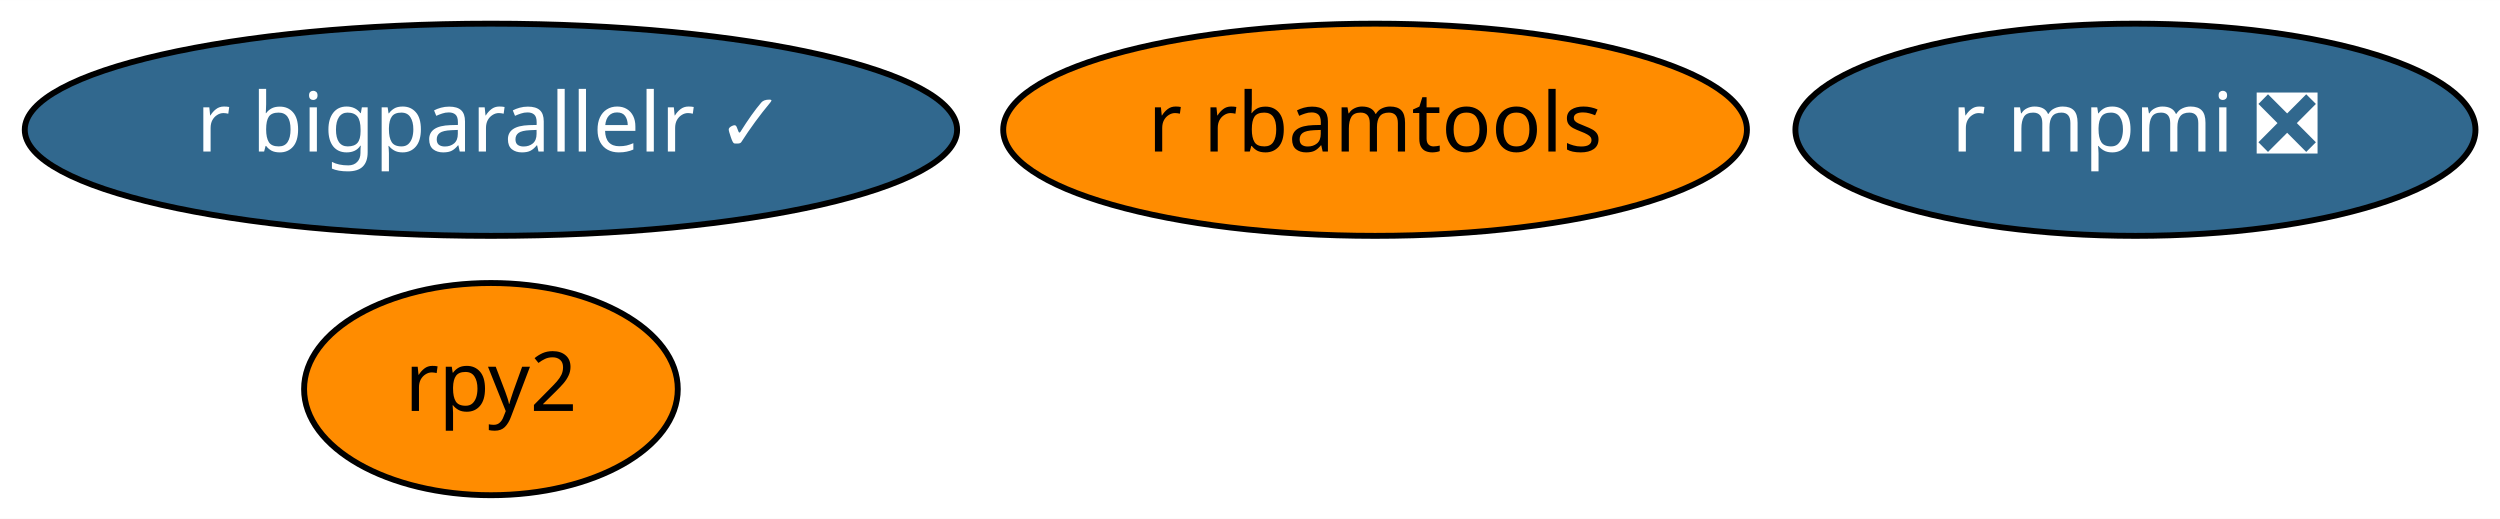
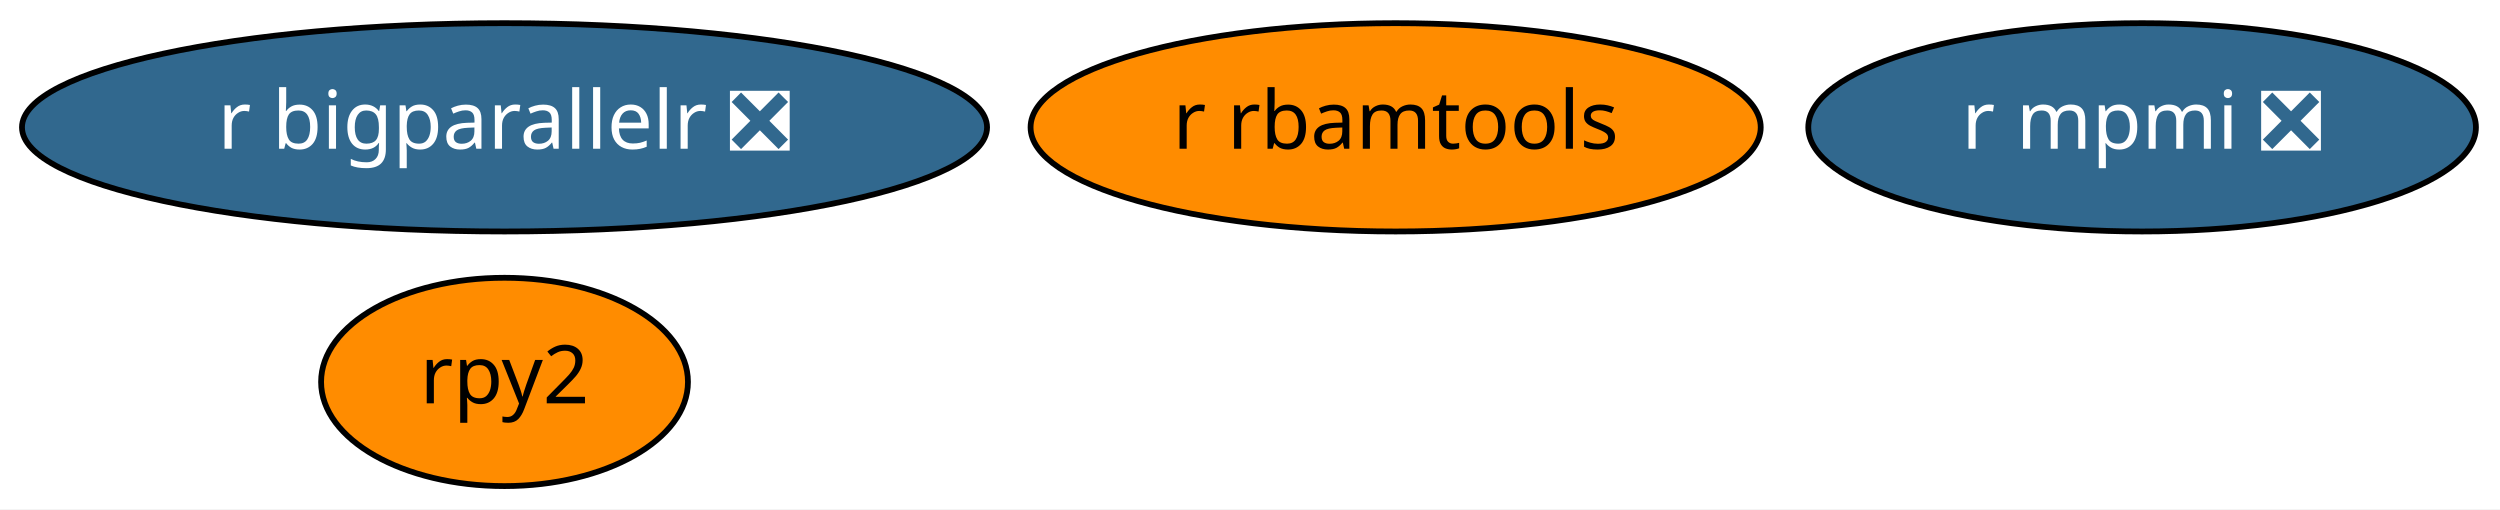
- <svg xmlns="http://www.w3.org/2000/svg" xmlns:xlink="http://www.w3.org/1999/xlink" width="424pt" height="88pt" viewBox="0.00 0.00 424.14 88.00">
+ <svg xmlns="http://www.w3.org/2000/svg" xmlns:xlink="http://www.w3.org/1999/xlink" width="432pt" height="88pt" viewBox="0.00 0.00 432.04 88.00">
  <g id="graph0" class="graph" transform="scale(1 1) rotate(0) translate(4 84)">
-     <polygon fill="white" stroke="transparent" points="-4,4 -4,-84 420.14,-84 420.14,4 -4,4" />
+     <polygon fill="white" stroke="transparent" points="-4,4 -4,-84 428.04,-84 428.04,4 -4,4" />
    <g id="node1" class="node">
      <g id="a_node1">
        <a xlink:href="https://github.com/conda-forge/rpy2-feedstock" xlink:title="rpy2">
-           <ellipse fill="#ff8c00" stroke="black" cx="79.29" cy="-18" rx="31.7" ry="18" />
-           <text text-anchor="middle" x="79.29" y="-14.3" font-family="Times-Roman" font-size="14.00">rpy2</text>
+           <ellipse fill="#ff8c00" stroke="black" cx="83.19" cy="-18" rx="31.7" ry="18" />
+           <text text-anchor="middle" x="83.19" y="-14.3" font-family="Times-Roman" font-size="14.00">rpy2</text>
        </a>
      </g>
    </g>
    <g id="node2" class="node">
      <g id="a_node2">
        <a xlink:href="https://github.com/conda-forge/r-mpmi-feedstock/pull/8" xlink:title="r mpmi ❎">
-           <ellipse fill="#31688e" stroke="black" cx="358.29" cy="-62" rx="57.69" ry="18" />
-           <text text-anchor="middle" x="358.29" y="-58.3" font-family="Times-Roman" font-size="14.00" fill="white">r mpmi ❎</text>
+           <ellipse fill="#31688e" stroke="black" cx="366.19" cy="-62" rx="57.69" ry="18" />
+           <text text-anchor="middle" x="366.19" y="-58.3" font-family="Times-Roman" font-size="14.00" fill="white">r mpmi ❎</text>
        </a>
      </g>
    </g>
    <g id="node3" class="node">
      <g id="a_node3">
        <a xlink:href="https://github.com/conda-forge/r-rbamtools-feedstock" xlink:title="r rbamtools">
-           <ellipse fill="#ff8c00" stroke="black" cx="229.29" cy="-62" rx="63.09" ry="18" />
-           <text text-anchor="middle" x="229.29" y="-58.3" font-family="Times-Roman" font-size="14.00">r rbamtools</text>
+           <ellipse fill="#ff8c00" stroke="black" cx="237.19" cy="-62" rx="63.09" ry="18" />
+           <text text-anchor="middle" x="237.19" y="-58.3" font-family="Times-Roman" font-size="14.00">r rbamtools</text>
        </a>
      </g>
    </g>
    <g id="node4" class="node">
      <g id="a_node4">
-         <a xlink:href="https://github.com/conda-forge/r-bigparallelr-feedstock/pull/1" xlink:title="r bigparallelr ✓">
-           <ellipse fill="#31688e" stroke="black" cx="79.29" cy="-62" rx="79.09" ry="18" />
-           <text text-anchor="middle" x="79.29" y="-58.3" font-family="Times-Roman" font-size="14.00" fill="white">r bigparallelr ✓</text>
+         <a xlink:href="https://github.com/conda-forge/r-bigparallelr-feedstock/pull/1" xlink:title="r bigparallelr ❎">
+           <ellipse fill="#31688e" stroke="black" cx="83.19" cy="-62" rx="83.39" ry="18" />
+           <text text-anchor="middle" x="83.19" y="-58.3" font-family="Times-Roman" font-size="14.00" fill="white">r bigparallelr ❎</text>
        </a>
      </g>
    </g>
  </g>
</svg>
